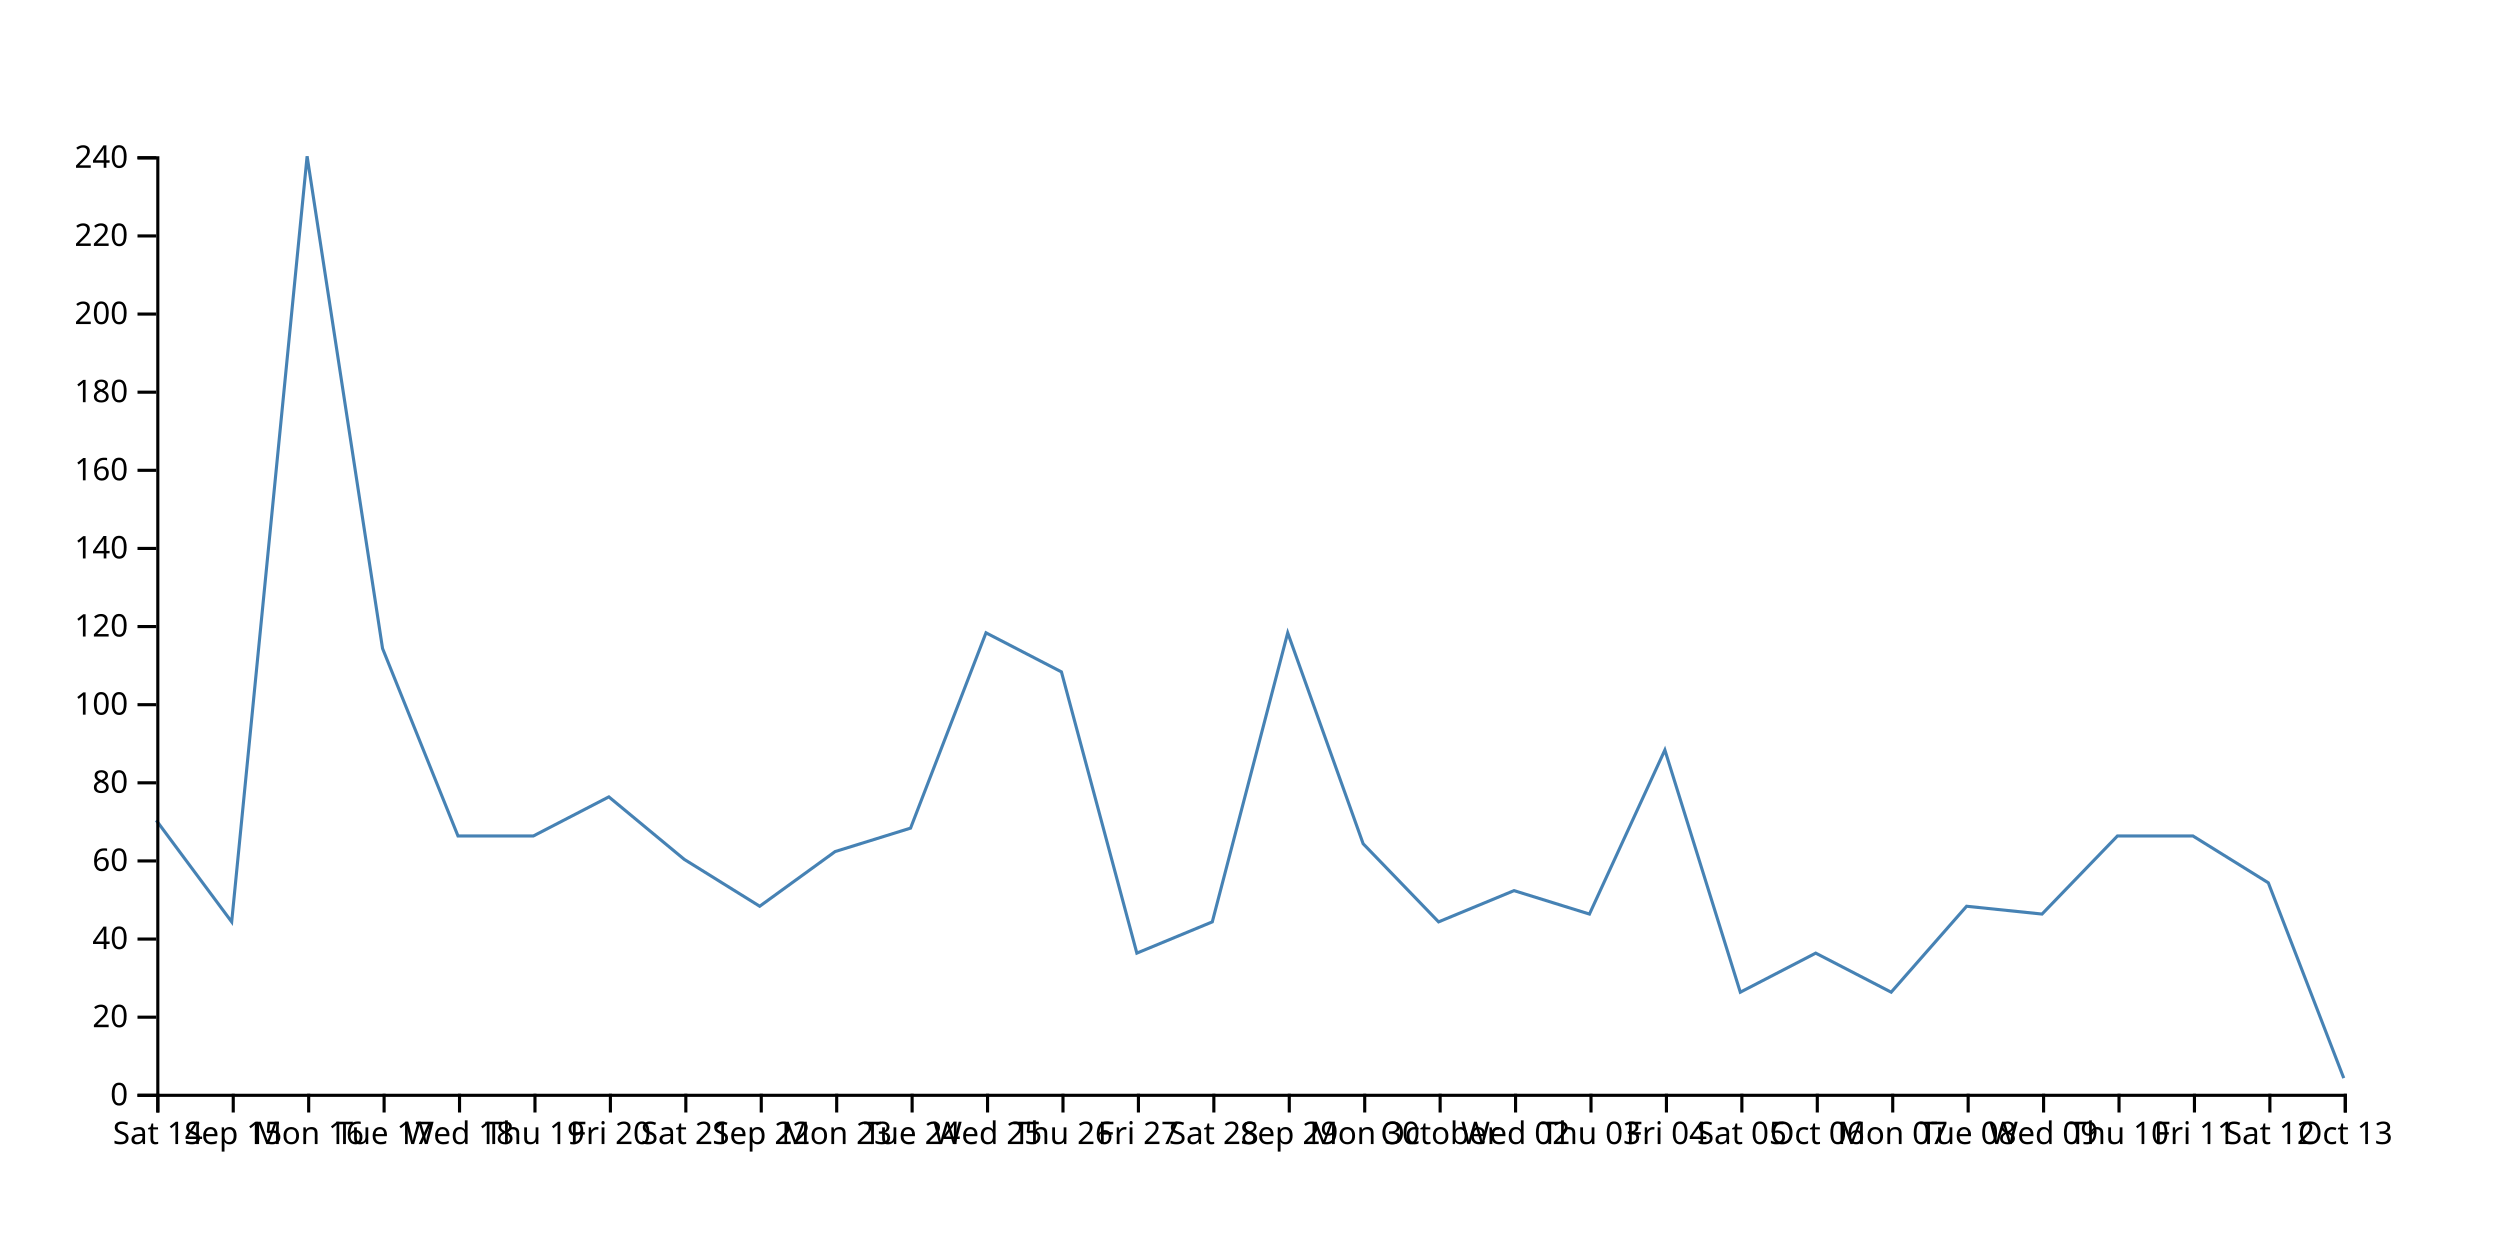
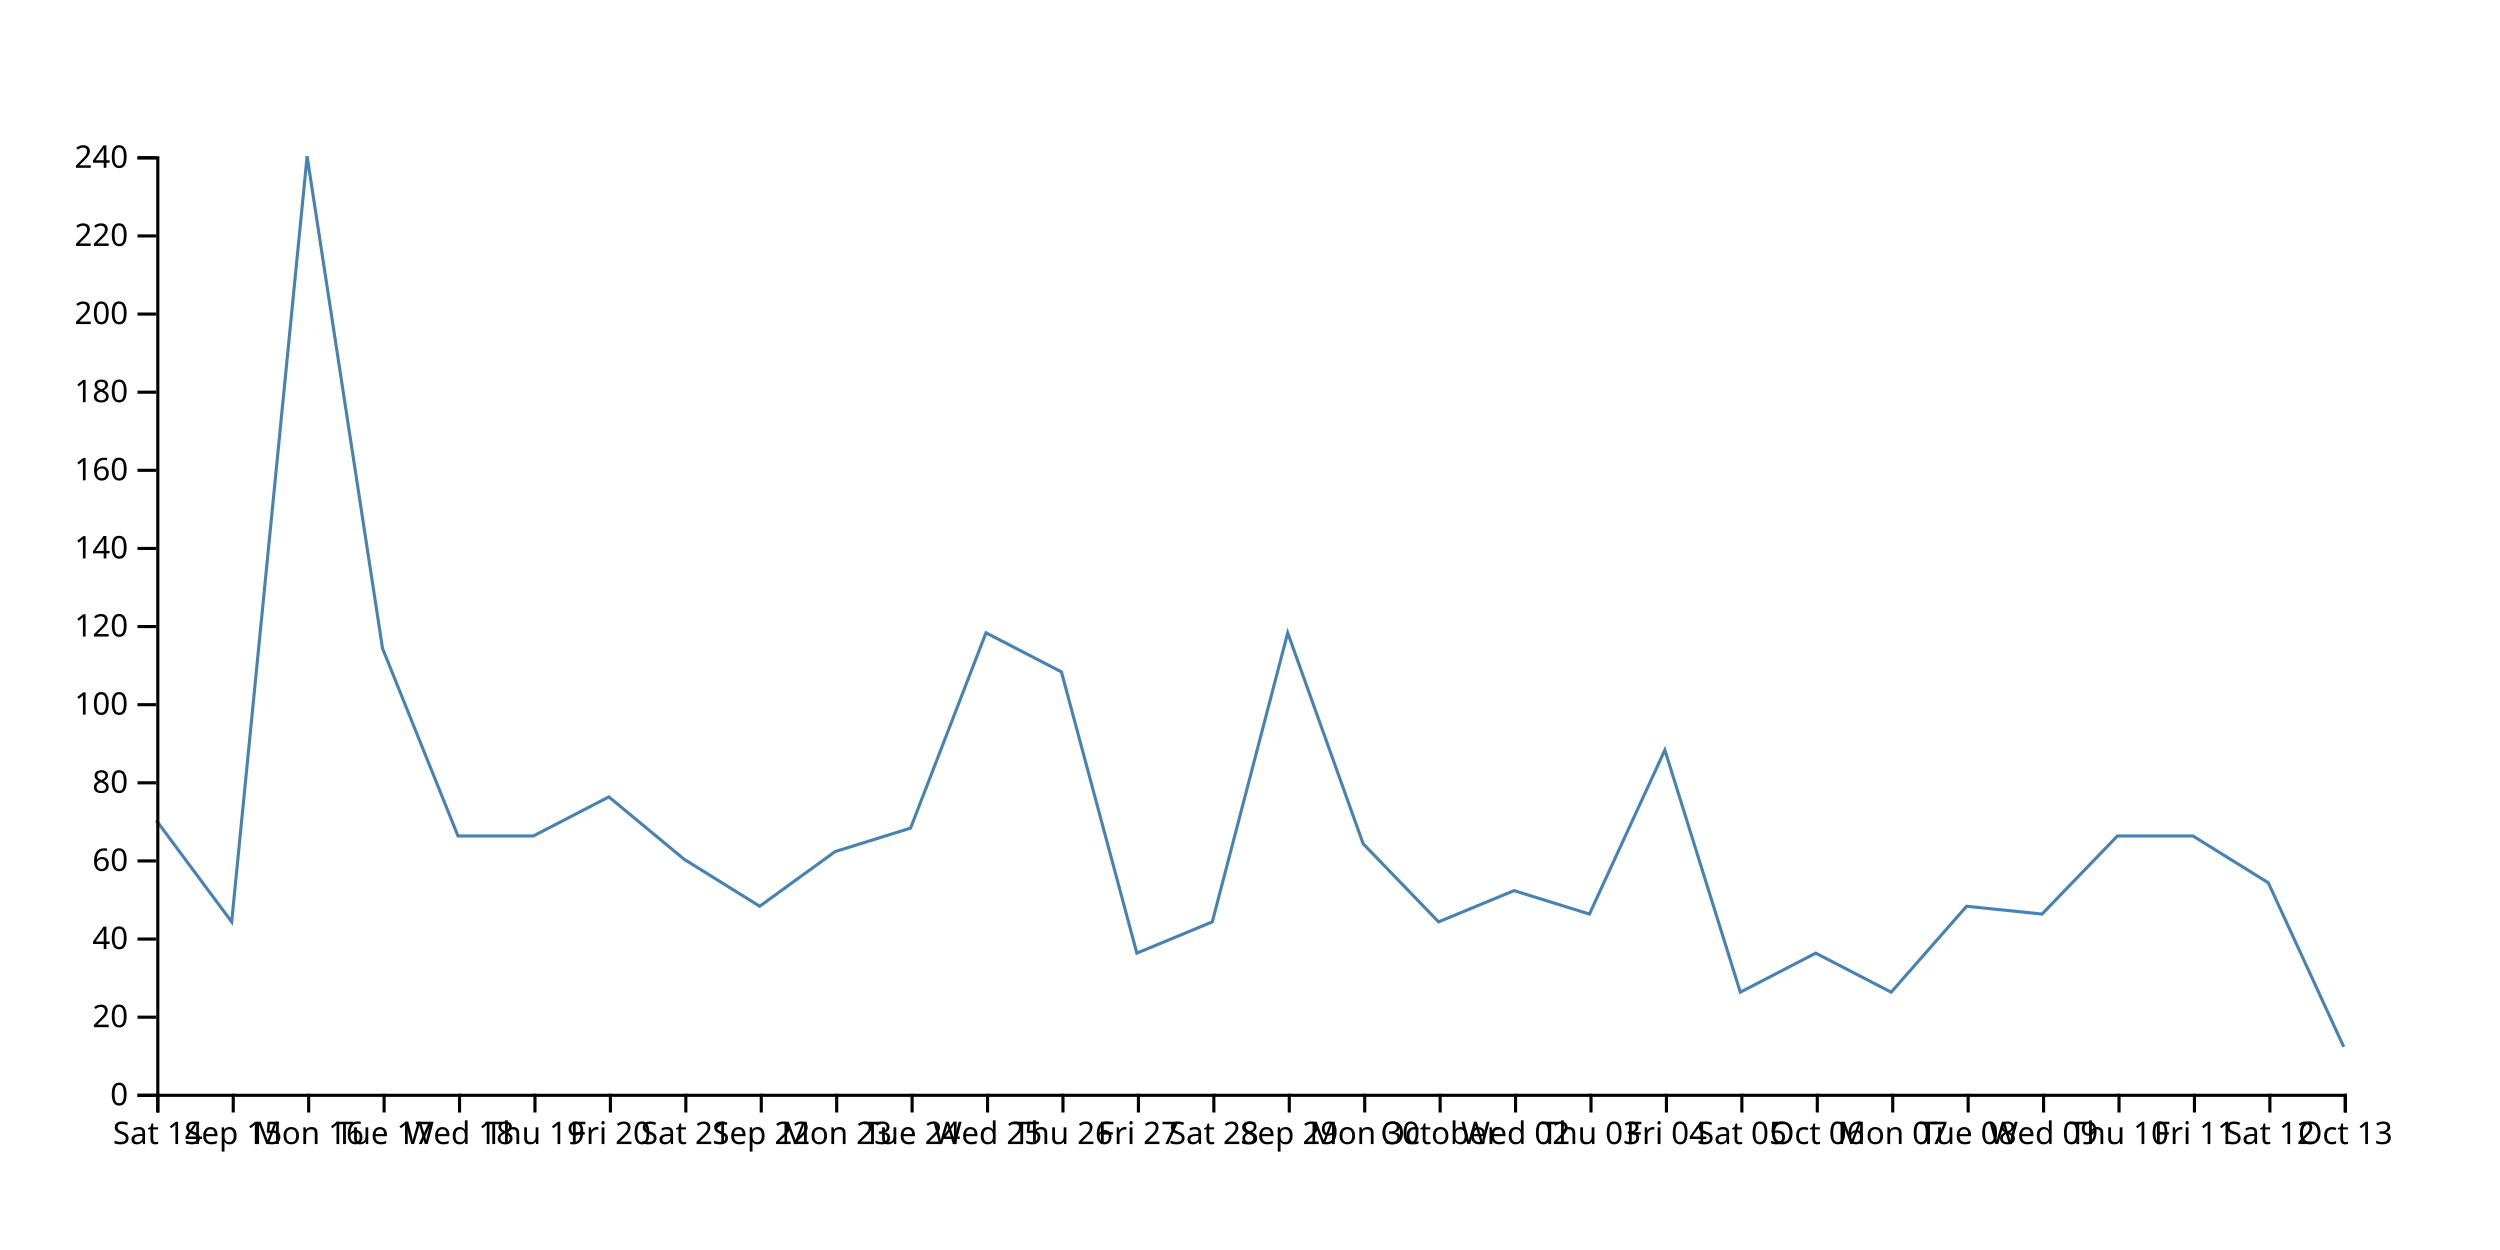
<svg xmlns="http://www.w3.org/2000/svg" width="800" height="400">
-   <path d="M750,345L725.862,282.5L701.724,267.5L677.586,267.5L653.448,292.5L629.31,290L605.172,317.5L581.034,305L556.897,317.5L532.759,240L508.621,292.5L484.483,285L460.345,295L436.207,270L412.069,202.5L387.931,295L363.793,305L339.655,215L315.517,202.5L291.379,265L267.241,272.5L243.103,290L218.966,275L194.828,255L170.69,267.5L146.552,267.5L122.414,207.5L98.276,50L74.138,295L50,262.5" fill="none" stroke="steelblue" />
+   <path d="M750,335L725.862,282.5L701.724,267.5L677.586,267.5L653.448,292.5L629.31,290L605.172,317.5L581.034,305L556.897,317.5L532.759,240L508.621,292.5L484.483,285L460.345,295L436.207,270L412.069,202.5L387.931,295L363.793,305L339.655,215L315.517,202.5L291.379,265L267.241,272.5L243.103,290L218.966,275L194.828,255L170.69,267.5L146.552,267.5L122.414,207.5L98.276,50L74.138,295L50,262.5" fill="none" stroke="steelblue" />
  <g transform="translate(0,350)" fill="none" font-size="10" font-family="sans-serif" text-anchor="middle">
    <path class="domain" stroke="currentColor" d="M50.5,6V0.5H750.5V6" />
    <g class="tick" opacity="1" transform="translate(50.5,0)">
      <line stroke="currentColor" y2="6" />
      <text fill="currentColor" y="9" dy="0.71em">Sat 14</text>
    </g>
    <g class="tick" opacity="1" transform="translate(74.63793,0)">
      <line stroke="currentColor" y2="6" />
      <text fill="currentColor" y="9" dy="0.71em">Sep 15</text>
    </g>
    <g class="tick" opacity="1" transform="translate(98.77586,0)">
      <line stroke="currentColor" y2="6" />
      <text fill="currentColor" y="9" dy="0.71em">Mon 16</text>
    </g>
    <g class="tick" opacity="1" transform="translate(122.9138,0)">
      <line stroke="currentColor" y2="6" />
      <text fill="currentColor" y="9" dy="0.71em">Tue 17</text>
    </g>
    <g class="tick" opacity="1" transform="translate(147.0517,0)">
      <line stroke="currentColor" y2="6" />
      <text fill="currentColor" y="9" dy="0.71em">Wed 18</text>
    </g>
    <g class="tick" opacity="1" transform="translate(171.1897,0)">
      <line stroke="currentColor" y2="6" />
      <text fill="currentColor" y="9" dy="0.71em">Thu 19</text>
    </g>
    <g class="tick" opacity="1" transform="translate(195.3276,0)">
      <line stroke="currentColor" y2="6" />
      <text fill="currentColor" y="9" dy="0.71em">Fri 20</text>
    </g>
    <g class="tick" opacity="1" transform="translate(219.4655,0)">
      <line stroke="currentColor" y2="6" />
      <text fill="currentColor" y="9" dy="0.71em">Sat 21</text>
    </g>
    <g class="tick" opacity="1" transform="translate(243.6034,0)">
      <line stroke="currentColor" y2="6" />
      <text fill="currentColor" y="9" dy="0.71em">Sep 22</text>
    </g>
    <g class="tick" opacity="1" transform="translate(267.7414,0)">
      <line stroke="currentColor" y2="6" />
      <text fill="currentColor" y="9" dy="0.71em">Mon 23</text>
    </g>
    <g class="tick" opacity="1" transform="translate(291.8793,0)">
      <line stroke="currentColor" y2="6" />
      <text fill="currentColor" y="9" dy="0.71em">Tue 24</text>
    </g>
    <g class="tick" opacity="1" transform="translate(316.0172,0)">
      <line stroke="currentColor" y2="6" />
      <text fill="currentColor" y="9" dy="0.71em">Wed 25</text>
    </g>
    <g class="tick" opacity="1" transform="translate(340.1552,0)">
      <line stroke="currentColor" y2="6" />
      <text fill="currentColor" y="9" dy="0.71em">Thu 26</text>
    </g>
    <g class="tick" opacity="1" transform="translate(364.2931,0)">
      <line stroke="currentColor" y2="6" />
      <text fill="currentColor" y="9" dy="0.71em">Fri 27</text>
    </g>
    <g class="tick" opacity="1" transform="translate(388.431,0)">
      <line stroke="currentColor" y2="6" />
      <text fill="currentColor" y="9" dy="0.71em">Sat 28</text>
    </g>
    <g class="tick" opacity="1" transform="translate(412.569,0)">
      <line stroke="currentColor" y2="6" />
      <text fill="currentColor" y="9" dy="0.71em">Sep 29</text>
    </g>
    <g class="tick" opacity="1" transform="translate(436.7069,0)">
      <line stroke="currentColor" y2="6" />
      <text fill="currentColor" y="9" dy="0.71em">Mon 30</text>
    </g>
    <g class="tick" opacity="1" transform="translate(460.8448,0)">
      <line stroke="currentColor" y2="6" />
      <text fill="currentColor" y="9" dy="0.71em">October</text>
    </g>
    <g class="tick" opacity="1" transform="translate(484.9828,0)">
      <line stroke="currentColor" y2="6" />
      <text fill="currentColor" y="9" dy="0.71em">Wed 02</text>
    </g>
    <g class="tick" opacity="1" transform="translate(509.1207,0)">
      <line stroke="currentColor" y2="6" />
      <text fill="currentColor" y="9" dy="0.71em">Thu 03</text>
    </g>
    <g class="tick" opacity="1" transform="translate(533.2586,0)">
      <line stroke="currentColor" y2="6" />
      <text fill="currentColor" y="9" dy="0.71em">Fri 04</text>
    </g>
    <g class="tick" opacity="1" transform="translate(557.3966,0)">
      <line stroke="currentColor" y2="6" />
      <text fill="currentColor" y="9" dy="0.71em">Sat 05</text>
    </g>
    <g class="tick" opacity="1" transform="translate(581.5345,0)">
      <line stroke="currentColor" y2="6" />
      <text fill="currentColor" y="9" dy="0.71em">Oct 06</text>
    </g>
    <g class="tick" opacity="1" transform="translate(605.6724,0)">
      <line stroke="currentColor" y2="6" />
      <text fill="currentColor" y="9" dy="0.71em">Mon 07</text>
    </g>
    <g class="tick" opacity="1" transform="translate(629.8103,0)">
      <line stroke="currentColor" y2="6" />
      <text fill="currentColor" y="9" dy="0.71em">Tue 08</text>
    </g>
    <g class="tick" opacity="1" transform="translate(653.9483,0)">
      <line stroke="currentColor" y2="6" />
      <text fill="currentColor" y="9" dy="0.71em">Wed 09</text>
    </g>
    <g class="tick" opacity="1" transform="translate(678.0862,0)">
      <line stroke="currentColor" y2="6" />
      <text fill="currentColor" y="9" dy="0.71em">Thu 10</text>
    </g>
    <g class="tick" opacity="1" transform="translate(702.2241,0)">
      <line stroke="currentColor" y2="6" />
      <text fill="currentColor" y="9" dy="0.71em">Fri 11</text>
    </g>
    <g class="tick" opacity="1" transform="translate(726.3621,0)">
      <line stroke="currentColor" y2="6" />
      <text fill="currentColor" y="9" dy="0.71em">Sat 12</text>
    </g>
    <g class="tick" opacity="1" transform="translate(750.5,0)">
      <line stroke="currentColor" y2="6" />
      <text fill="currentColor" y="9" dy="0.71em">Oct 13</text>
    </g>
  </g>
  <g transform="translate(50,0)" fill="none" font-size="10" font-family="sans-serif" text-anchor="end">
    <path class="domain" stroke="currentColor" d="M-6,350.5H0.5V50.5H-6" />
    <g class="tick" opacity="1" transform="translate(0,350.5)">
      <line stroke="currentColor" x2="-6" />
      <text fill="currentColor" x="-9" dy="0.32em">0</text>
    </g>
    <g class="tick" opacity="1" transform="translate(0,325.5)">
      <line stroke="currentColor" x2="-6" />
      <text fill="currentColor" x="-9" dy="0.32em">20</text>
    </g>
    <g class="tick" opacity="1" transform="translate(0,300.5)">
      <line stroke="currentColor" x2="-6" />
      <text fill="currentColor" x="-9" dy="0.32em">40</text>
    </g>
    <g class="tick" opacity="1" transform="translate(0,275.5)">
      <line stroke="currentColor" x2="-6" />
      <text fill="currentColor" x="-9" dy="0.32em">60</text>
    </g>
    <g class="tick" opacity="1" transform="translate(0,250.5)">
      <line stroke="currentColor" x2="-6" />
      <text fill="currentColor" x="-9" dy="0.32em">80</text>
    </g>
    <g class="tick" opacity="1" transform="translate(0,225.5)">
      <line stroke="currentColor" x2="-6" />
      <text fill="currentColor" x="-9" dy="0.32em">100</text>
    </g>
    <g class="tick" opacity="1" transform="translate(0,200.5)">
      <line stroke="currentColor" x2="-6" />
      <text fill="currentColor" x="-9" dy="0.32em">120</text>
    </g>
    <g class="tick" opacity="1" transform="translate(0,175.5)">
      <line stroke="currentColor" x2="-6" />
      <text fill="currentColor" x="-9" dy="0.32em">140</text>
    </g>
    <g class="tick" opacity="1" transform="translate(0,150.5)">
      <line stroke="currentColor" x2="-6" />
      <text fill="currentColor" x="-9" dy="0.32em">160</text>
    </g>
    <g class="tick" opacity="1" transform="translate(0,125.5)">
      <line stroke="currentColor" x2="-6" />
      <text fill="currentColor" x="-9" dy="0.32em">180</text>
    </g>
    <g class="tick" opacity="1" transform="translate(0,100.5)">
      <line stroke="currentColor" x2="-6" />
      <text fill="currentColor" x="-9" dy="0.32em">200</text>
    </g>
    <g class="tick" opacity="1" transform="translate(0,75.5)">
      <line stroke="currentColor" x2="-6" />
      <text fill="currentColor" x="-9" dy="0.32em">220</text>
    </g>
    <g class="tick" opacity="1" transform="translate(0,50.5)">
      <line stroke="currentColor" x2="-6" />
      <text fill="currentColor" x="-9" dy="0.32em">240</text>
    </g>
  </g>
</svg>
